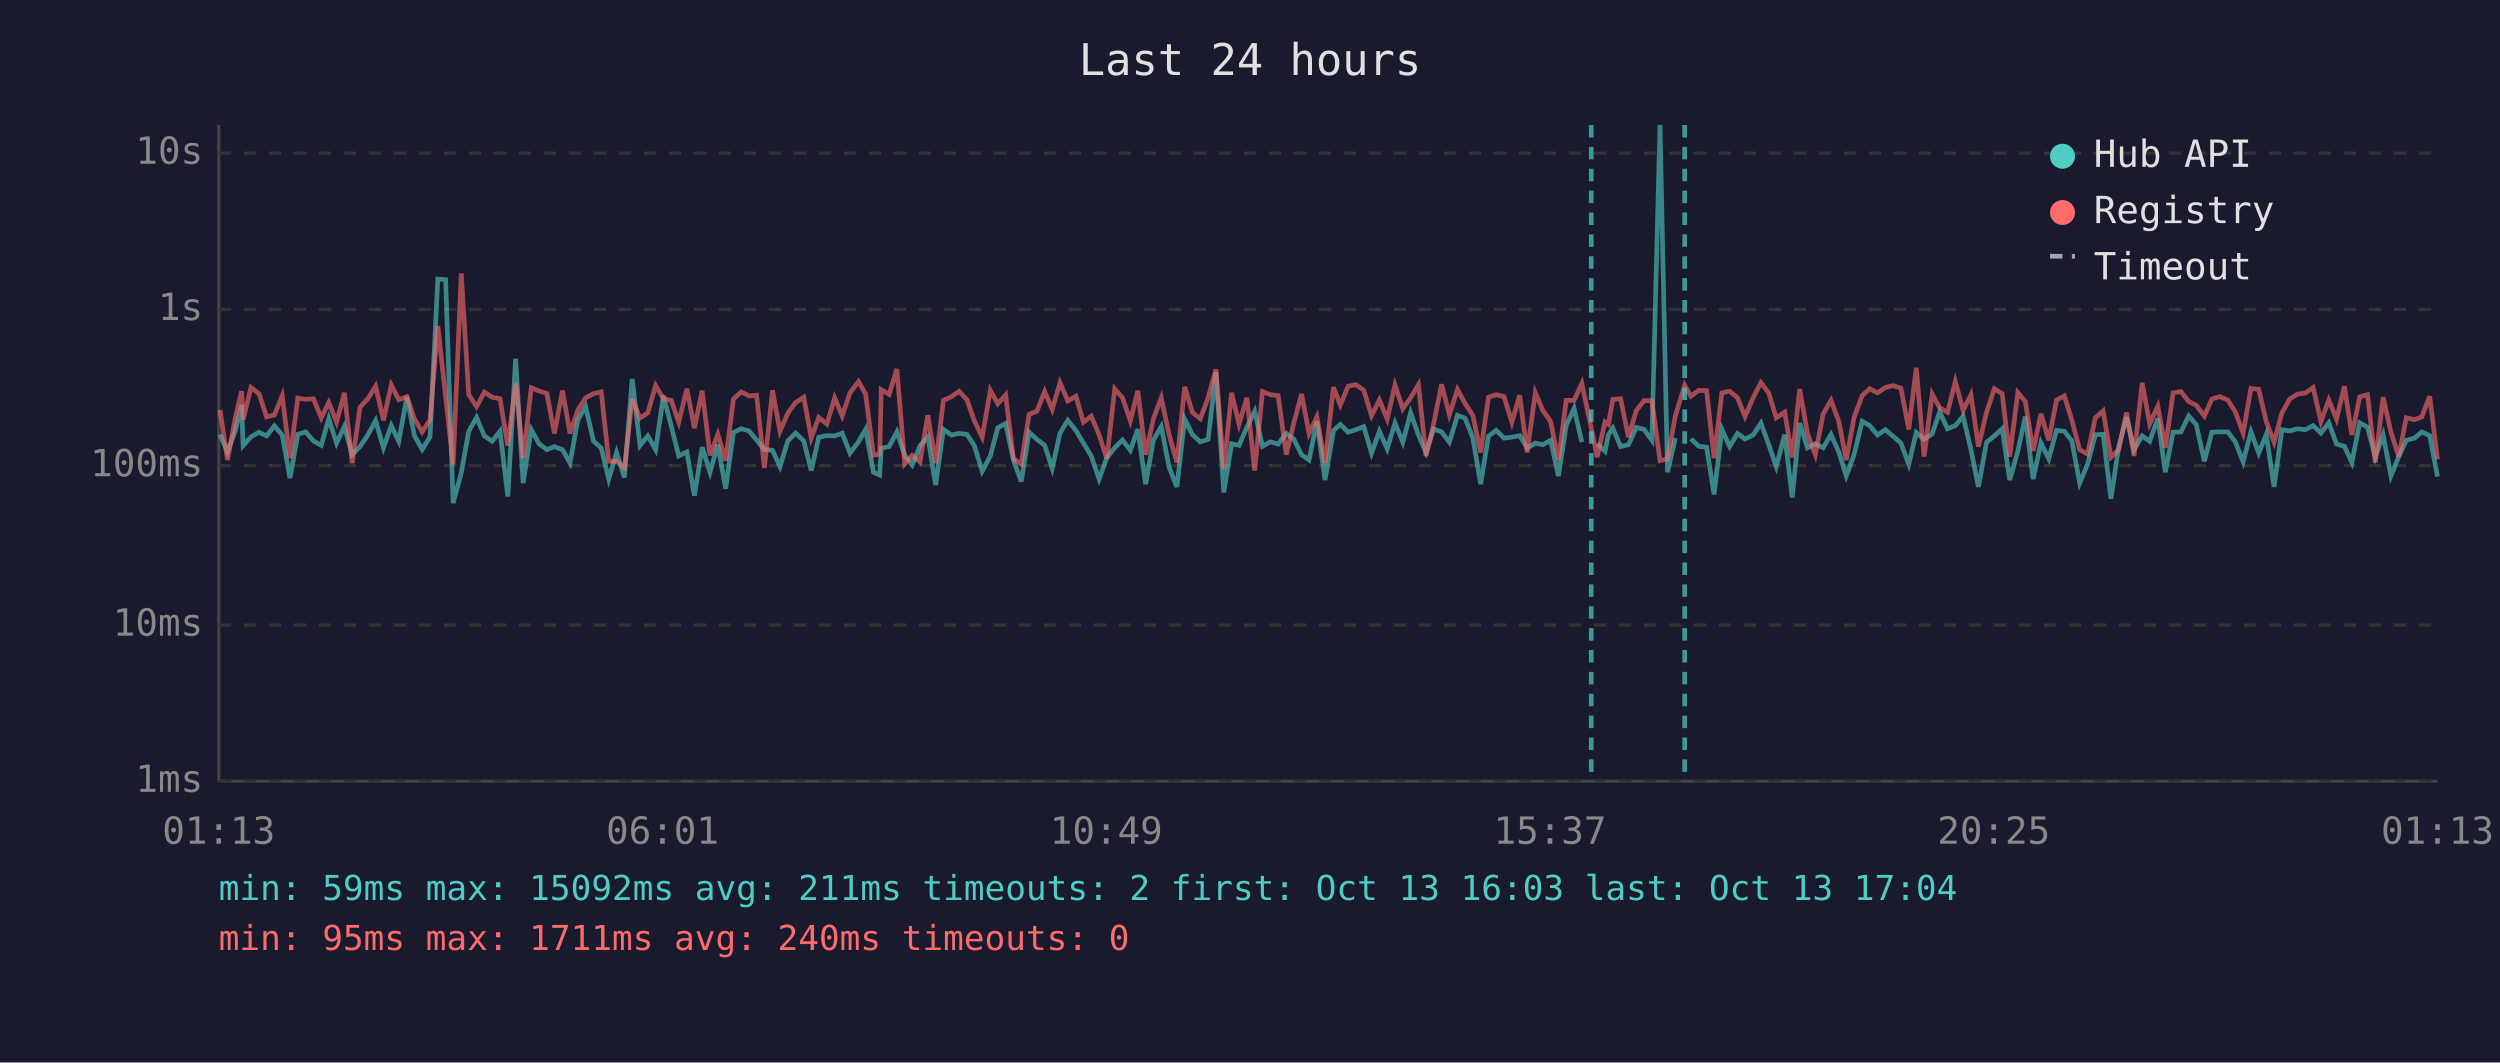
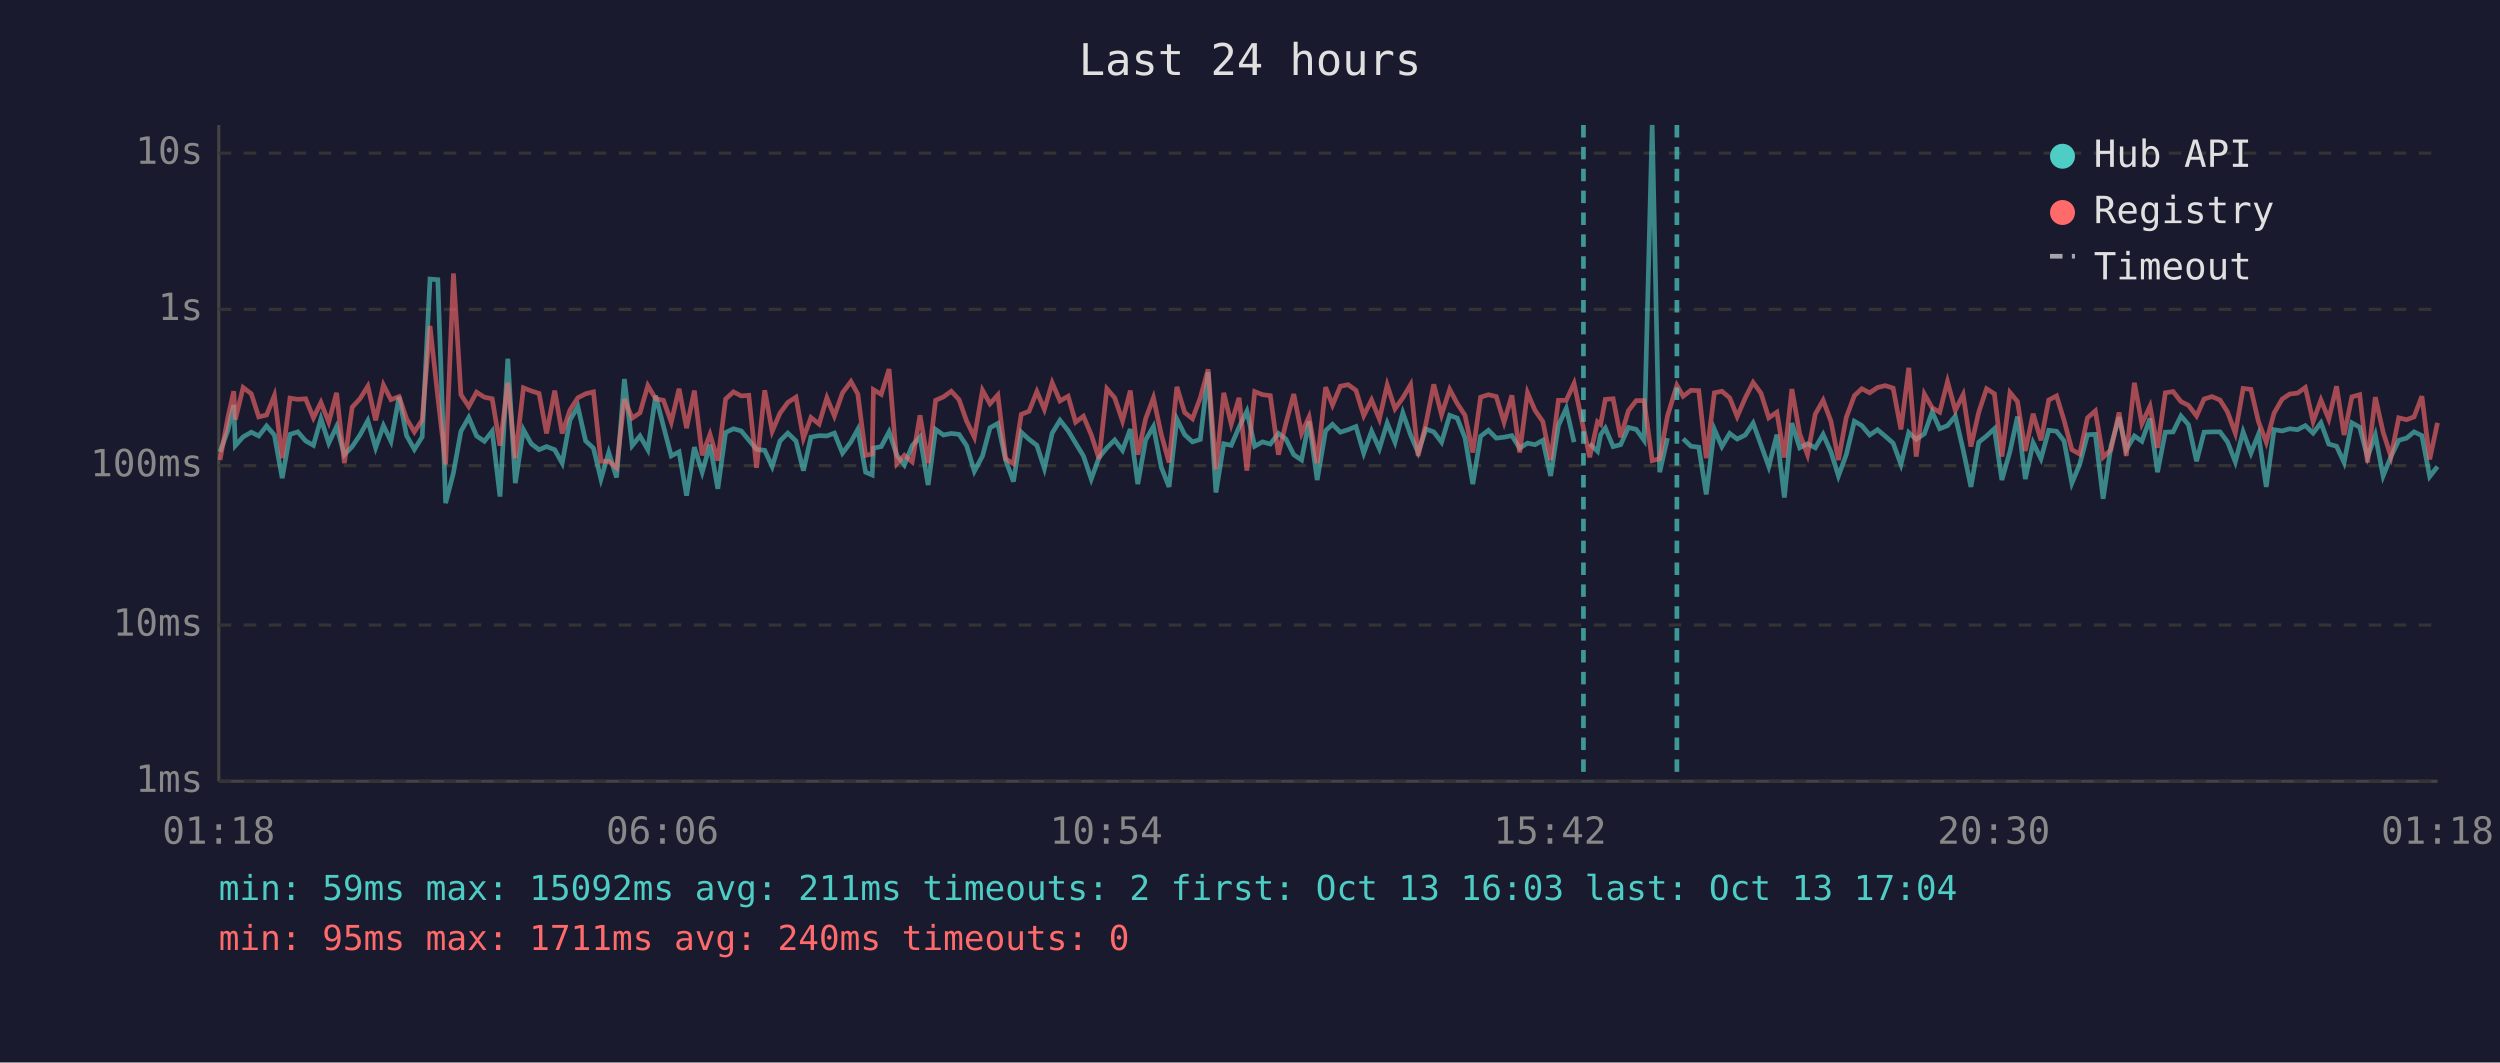
<svg xmlns="http://www.w3.org/2000/svg" viewBox="0 0 800 340" font-family="monospace" font-size="12">
  <rect width="800" height="340" fill="#1a1a2e" />
  <text x="400" y="24" fill="#e0e0e0" font-size="14" text-anchor="middle">Last 24 hours</text>
  <line x1="70" y1="40" x2="70" y2="250" stroke="#444" stroke-width="1" />
  <line x1="70" y1="250" x2="780" y2="250" stroke="#444" stroke-width="1" />
  <line x1="70" y1="250" x2="780" y2="250" stroke="#333" stroke-width="1" stroke-dasharray="4" />
  <text x="65" y="250" fill="#888" text-anchor="end" dominant-baseline="middle">1ms</text>
  <line x1="70" y1="200" x2="780" y2="200" stroke="#333" stroke-width="1" stroke-dasharray="4" />
  <text x="65" y="200" fill="#888" text-anchor="end" dominant-baseline="middle">10ms</text>
  <line x1="70" y1="149" x2="780" y2="149" stroke="#333" stroke-width="1" stroke-dasharray="4" />
  <text x="65" y="149" fill="#888" text-anchor="end" dominant-baseline="middle">100ms</text>
  <line x1="70" y1="99" x2="780" y2="99" stroke="#333" stroke-width="1" stroke-dasharray="4" />
  <text x="65" y="99" fill="#888" text-anchor="end" dominant-baseline="middle">1s</text>
  <line x1="70" y1="49" x2="780" y2="49" stroke="#333" stroke-width="1" stroke-dasharray="4" />
  <text x="65" y="49" fill="#888" text-anchor="end" dominant-baseline="middle">10s</text>
-   <text x="70" y="270" fill="#888" text-anchor="middle">01:13</text>
-   <text x="212" y="270" fill="#888" text-anchor="middle">06:01</text>
-   <text x="354" y="270" fill="#888" text-anchor="middle">10:49</text>
-   <text x="496" y="270" fill="#888" text-anchor="middle">15:37</text>
-   <text x="638" y="270" fill="#888" text-anchor="middle">20:25</text>
-   <text x="780" y="270" fill="#888" text-anchor="middle">01:13</text>
-   <polyline points="70.4,139.0 72.8,144.6 75.3,137.8 77.3,129.6 77.8,142.6 80.3,139.8 82.9,138.3 85.3,139.5 87.8,136.3 90.3,139.2 92.8,153.0 95.3,139.0 97.8,138.2 100.3,141.1 102.8,142.5 105.2,134.0 107.7,141.8 110.2,136.5 112.7,145.5 115.2,142.9 117.7,139.2 120.2,134.6 122.7,143.3 125.2,136.2 127.6,141.2 130.2,127.0 132.6,139.4 135.1,143.8 137.6,139.8 140.1,89.3 142.6,89.5 145.0,161.0 147.6,151.3 150.0,138.0 152.5,133.6 155.0,139.5 157.5,141.2 160.0,138.0 162.5,158.9 165.0,114.8 167.4,154.6 170.0,137.5 172.5,142.0 175.0,143.9 177.4,142.9 180.0,143.9 182.4,148.2 184.9,134.4 187.4,130.1 189.9,141.1 192.4,143.4 194.8,153.3 197.3,144.8 199.8,152.8 202.3,121.3 204.8,142.6 207.3,139.5 209.8,143.9 212.3,126.6 214.8,136.4 217.2,145.9 219.8,144.6 222.2,158.6 224.7,143.1 227.2,151.1 229.7,142.3 232.2,156.4 234.7,138.4 237.2,137.2 239.7,137.9 242.1,140.8 244.6,143.8 247.2,144.1 249.6,149.3 252.1,141.1 254.6,138.6 257.2,141.1 259.6,150.6 262.0,139.9 264.6,139.4 267.1,139.5 269.5,138.6 272.0,145.0 274.7,141.4 277.0,137.4 279.5,151.1 281.5,152.0 282.0,143.4 284.5,142.9 287.0,138.2 289.5,145.7 291.9,148.8 294.4,142.6 296.9,139.8 299.4,155.2 301.9,137.4 304.4,139.2 306.9,138.7 309.4,139.0 311.8,142.6 314.3,150.8 316.9,145.9 319.3,136.9 321.8,135.5 324.3,147.2 326.8,154.1 329.3,138.3 331.8,140.6 334.3,142.5 336.7,149.9 339.2,138.6 341.7,134.5 344.3,137.8 346.7,141.8 349.2,145.9 351.7,153.3 354.2,146.4 356.7,143.3 359.2,140.8 361.7,144.1 364.1,137.3 366.6,154.9 369.1,140.8 371.6,136.5 374.1,149.5 376.6,155.8 379.1,134.1 381.6,139.1 384.1,141.4 386.6,140.6 389.1,119.1 391.6,157.6 394.1,142.0 396.5,142.5 399.0,136.7 401.5,131.6 404.0,142.8 406.5,141.4 409.0,142.1 411.6,138.7 414.0,140.5 416.5,145.5 418.9,147.2 421.4,134.8 424.0,153.6 426.7,137.8 428.9,135.8 431.4,138.3 433.9,137.5 436.4,136.5 438.9,145.0 441.4,138.0 443.9,143.6 446.4,135.4 448.9,141.5 451.4,132.1 453.9,139.2 456.3,144.8 458.8,137.3 461.3,138.2 463.8,141.5 466.4,132.9 468.8,133.8 471.3,140.1 473.8,154.9 476.3,139.6 478.8,137.7 481.3,140.2 483.8,139.9 486.3,139.4 488.7,143.4 491.3,141.8 493.7,142.3 496.2,140.9 498.7,152.3 501.2,136.1 503.7,130.7 506.2,141.5" fill="none" stroke="#4ecdc4" stroke-width="1.5" opacity="0.6" />
-   <polyline points="511.1,142.0 513.6,144.4 514.7,139.1 516.1,137.0 518.6,142.9 521.1,142.3 523.6,136.8 526.1,137.4 528.6,140.9 531.2,40.0 533.6,151.1 536.1,140.2" fill="none" stroke="#4ecdc4" stroke-width="1.5" opacity="0.6" />
-   <polyline points="541.1,140.4 543.6,142.8 546.1,143.1 548.5,158.2 551.0,137.4 553.5,142.9 556.0,138.7 558.4,140.5 561.0,139.2 563.5,135.4 566.0,142.3 568.4,149.3 571.1,139.1 573.5,159.2 575.9,135.4 578.4,143.3 580.9,142.0 583.4,143.3 585.9,139.0 588.4,144.6 590.8,152.3 593.3,145.5 595.9,134.8 598.3,136.2 600.8,139.2 603.3,137.5 605.8,139.6 608.3,141.8 610.8,148.6 613.2,138.4 615.7,140.6 618.3,138.8 620.7,131.8 623.2,137.2 625.7,136.2 628.2,133.2 630.7,143.9 633.1,155.8 635.7,141.5 638.2,139.5 640.7,137.2 643.1,153.6 645.7,144.4 648.1,133.3 650.6,153.3 653.1,141.7 655.6,146.8 658.1,137.7 660.6,138.0 663.0,141.1 665.5,154.6 668.0,148.6 670.5,139.1 673.0,139.0 675.5,159.6 678.0,142.8 680.5,133.5 682.9,143.9 685.5,139.5 687.9,141.2 690.5,133.9 692.9,151.1 695.4,138.3 697.9,138.2 700.4,133.1 702.8,135.9 705.4,147.6 707.8,138.3 710.3,138.2 712.9,138.2 715.3,141.4 717.8,147.8 720.3,138.2 722.8,145.0 725.2,139.0 727.7,155.8 730.2,137.5 732.7,137.9 735.2,137.2 737.7,137.5 740.2,136.2 742.7,138.6 745.2,135.3 747.7,142.1 750.2,142.8 752.6,148.0 755.1,135.3 757.6,136.7 760.1,146.3 762.6,139.2 765.1,152.3 767.6,146.1 770.0,140.9 772.6,140.2 775.0,138.2 777.5,139.4 780.0,152.5" fill="none" stroke="#4ecdc4" stroke-width="1.5" opacity="0.6" />
-   <polyline points="70.4,131.2 72.8,147.2 75.3,133.7 77.3,125.2 77.8,134.3 80.3,124.0 82.9,126.0 85.3,133.4 87.8,132.8 90.3,126.6 92.8,146.6 95.3,127.4 97.8,127.8 100.3,127.6 102.8,133.7 105.2,128.8 107.7,135.1 110.2,125.7 112.7,148.2 115.2,130.3 117.7,127.6 120.2,123.6 122.7,134.5 125.2,123.2 127.6,127.9 130.2,126.9 132.6,134.0 135.1,138.2 137.6,134.4 140.1,104.3 142.6,127.0 145.0,148.6 147.6,87.5 150.0,126.3 152.5,130.1 155.0,125.5 157.5,127.1 160.0,127.6 162.5,142.6 165.0,122.5 167.4,146.6 170.0,124.1 172.5,125.1 175.0,125.9 177.4,138.7 180.0,125.0 182.4,138.7 184.9,131.2 187.4,127.3 189.9,126.0 192.4,125.4 194.8,147.6 197.3,147.6 199.8,149.7 202.3,127.7 204.8,133.8 207.3,132.1 209.8,123.4 212.3,127.6 214.8,128.1 217.2,135.1 219.8,124.4 222.2,137.0 224.7,125.0 227.2,145.7 229.7,139.0 232.2,147.4 234.7,127.7 237.2,125.4 239.7,126.7 242.1,126.5 244.6,149.7 247.2,124.9 249.6,138.0 252.1,132.2 254.6,128.8 257.2,127.1 259.6,140.2 262.0,133.6 264.6,135.7 267.1,127.3 269.5,133.1 272.0,125.7 274.7,122.1 277.0,126.1 279.5,145.7 281.5,145.3 282.0,124.7 284.5,126.2 287.0,118.1 289.5,148.4 291.9,145.7 294.4,147.8 296.9,132.9 299.4,148.2 301.9,128.1 304.4,127.0 306.9,125.2 309.4,127.9 311.8,134.7 314.3,139.9 316.9,124.9 319.3,129.2 321.8,126.4 324.3,146.8 326.8,148.4 329.3,132.6 331.8,131.6 334.3,125.3 336.7,131.0 339.2,122.5 341.7,128.3 344.3,126.8 346.7,135.1 349.2,133.2 351.7,139.1 354.2,146.8 356.7,124.4 359.2,127.3 361.7,134.7 364.1,125.0 366.6,145.5 369.1,134.0 371.6,127.3 374.1,139.0 376.6,148.0 379.1,123.8 381.6,132.0 384.1,134.0 386.6,127.3 389.1,118.2 391.6,150.2 394.1,125.7 396.5,135.7 399.0,127.3 401.5,150.6 404.0,125.3 406.5,126.3 409.0,126.6 411.6,145.5 414.0,135.4 416.5,126.1 418.9,138.7 421.4,133.4 424.0,148.2 426.7,123.9 428.9,129.6 431.4,123.6 433.9,123.1 436.4,124.9 438.9,133.0 441.4,128.0 443.9,134.1 446.4,123.2 448.9,130.8 451.4,127.3 453.9,123.1 456.3,145.9 458.8,135.5 461.3,123.0 463.8,132.7 466.4,124.6 468.8,129.1 471.3,132.9 473.8,144.8 476.3,127.1 478.8,126.3 481.3,126.9 483.8,135.1 486.3,126.5 488.7,144.8 491.3,125.7 493.7,131.3 496.2,134.9 498.7,147.2 501.2,128.1 503.7,128.1 506.2,122.7 509.2,137.0 511.1,146.3 513.6,135.0 514.7,135.8 516.1,127.8 518.6,127.6 521.1,139.9 523.6,131.4 526.1,128.2 528.6,128.2 531.2,147.4 533.6,146.8 536.1,133.1 539.1,123.3 541.1,126.8 543.6,124.9 546.1,125.0 548.5,146.6 551.0,125.7 553.5,125.2 556.0,127.3 558.4,133.3 561.0,127.3 563.5,122.4 566.0,125.8 568.4,133.7 571.1,131.9 573.5,146.4 575.9,124.5 578.4,138.8 580.9,145.5 583.4,132.5 585.9,128.1 588.4,134.8 590.8,147.2 593.3,133.6 595.9,126.6 598.3,124.4 600.8,125.7 603.3,124.0 605.8,123.4 608.3,124.2 610.8,137.4 613.2,117.7 615.7,146.1 618.3,126.1 620.7,130.5 623.2,131.9 625.7,122.1 628.2,131.3 630.7,126.3 633.1,142.9 635.7,131.9 638.2,124.4 640.7,126.0 643.1,146.1 645.7,125.6 648.1,128.5 650.6,144.3 653.1,132.4 655.6,140.9 658.1,128.0 660.6,126.7 663.0,134.5 665.5,143.9 668.0,145.3 670.5,133.7 673.0,131.5 675.5,146.3 678.0,143.9 680.5,132.0 682.9,145.9 685.5,122.5 687.9,135.6 690.5,130.0 692.9,143.3 695.4,125.7 697.9,125.3 700.4,128.5 702.8,129.7 705.4,133.1 707.8,127.7 710.3,126.9 712.9,128.0 715.3,131.8 717.8,138.6 720.3,124.3 722.8,124.6 725.2,134.9 727.7,141.5 730.2,132.2 732.7,127.7 735.2,126.1 737.7,125.8 740.2,124.0 742.7,134.9 745.2,128.0 747.7,134.1 750.2,123.6 752.6,139.2 755.1,127.0 757.6,126.3 760.1,148.0 762.6,127.1 765.1,138.3 767.6,146.1 770.0,133.7 772.6,134.3 775.0,133.4 777.5,126.8 780.0,147.0" fill="none" stroke="#ff6b6b" stroke-width="1.5" opacity="0.6" />
-   <line x1="509.2" y1="40" x2="509.2" y2="250" stroke="#4ecdc4" stroke-width="1.5" stroke-dasharray="4,3" opacity="0.7" />
-   <line x1="539.1" y1="40" x2="539.1" y2="250" stroke="#4ecdc4" stroke-width="1.5" stroke-dasharray="4,3" opacity="0.7" />
+   <text x="70" y="270" fill="#888" text-anchor="middle">01:18</text>
+   <text x="212" y="270" fill="#888" text-anchor="middle">06:06</text>
+   <text x="354" y="270" fill="#888" text-anchor="middle">10:54</text>
+   <text x="496" y="270" fill="#888" text-anchor="middle">15:42</text>
+   <text x="638" y="270" fill="#888" text-anchor="middle">20:30</text>
+   <text x="780" y="270" fill="#888" text-anchor="middle">01:18</text>
+   <polyline points="70.4,144.6 72.9,137.8 74.8,129.6 75.3,142.6 77.8,139.8 80.4,138.3 82.8,139.5 85.3,136.3 87.8,139.2 90.3,153.0 92.8,139.0 95.3,138.2 97.8,141.1 100.3,142.5 102.7,134.0 105.2,141.8 107.7,136.5 110.2,145.5 112.7,142.9 115.2,139.2 117.7,134.6 120.2,143.3 122.7,136.2 125.1,141.2 127.7,127.0 130.1,139.4 132.6,143.8 135.1,139.8 137.6,89.3 140.1,89.5 142.6,161.0 145.1,151.3 147.5,138.0 150.0,133.6 152.5,139.5 155.0,141.2 157.5,138.0 160.0,158.9 162.5,114.8 164.9,154.6 167.5,137.5 170.0,142.0 172.5,143.9 174.9,142.9 177.5,143.9 179.9,148.2 182.4,134.4 184.9,130.1 187.4,141.1 189.9,143.4 192.3,153.3 194.8,144.8 197.3,152.8 199.8,121.3 202.3,142.6 204.8,139.5 207.3,143.9 209.8,126.6 212.3,136.4 214.8,145.9 217.3,144.6 219.7,158.6 222.2,143.1 224.7,151.1 227.2,142.3 229.7,156.4 232.2,138.4 234.7,137.2 237.2,137.9 239.6,140.8 242.1,143.8 244.7,144.1 247.1,149.3 249.6,141.1 252.1,138.6 254.7,141.1 257.1,150.6 259.5,139.9 262.1,139.4 264.6,139.5 267.0,138.6 269.6,145.0 272.3,141.4 274.5,137.4 277.0,151.1 279.1,152.0 279.5,143.4 282.0,142.9 284.5,138.2 287.0,145.7 289.4,148.8 291.9,142.6 294.4,139.8 297.0,155.2 299.4,137.4 301.9,139.2 304.4,138.7 306.9,139.0 309.3,142.6 311.8,150.8 314.4,145.9 316.8,136.9 319.3,135.5 321.8,147.2 324.3,154.1 326.8,138.3 329.3,140.6 331.8,142.5 334.2,149.9 336.7,138.6 339.2,134.5 341.8,137.8 344.2,141.8 346.7,145.9 349.2,153.3 351.7,146.4 354.2,143.3 356.7,140.8 359.2,144.1 361.7,137.3 364.1,154.9 366.6,140.8 369.1,136.5 371.6,149.5 374.1,155.8 376.6,134.1 379.1,139.1 381.6,141.4 384.1,140.6 386.6,119.1 389.1,157.6 391.6,142.0 394.0,142.5 396.5,136.7 399.0,131.6 401.5,142.8 404.0,141.4 406.5,142.1 409.1,138.7 411.5,140.5 414.0,145.5 416.5,147.2 418.9,134.8 421.5,153.6 424.2,137.8 426.4,135.8 428.9,138.3 431.4,137.5 433.9,136.5 436.4,145.0 438.9,138.0 441.4,143.6 443.9,135.4 446.4,141.5 448.9,132.1 451.4,139.2 453.8,144.8 456.3,137.3 458.8,138.2 461.3,141.5 463.9,132.9 466.3,133.8 468.8,140.1 471.3,154.9 473.8,139.6 476.3,137.7 478.8,140.2 481.3,139.9 483.8,139.4 486.3,143.4 488.8,141.8 491.2,142.3 493.7,140.9 496.2,152.3 498.7,136.1 501.2,130.7 503.7,141.5" fill="none" stroke="#4ecdc4" stroke-width="1.5" opacity="0.6" />
+   <polyline points="508.7,142.0 511.2,144.4 512.2,139.1 513.7,137.0 516.2,142.9 518.6,142.3 521.1,136.8 523.6,137.4 526.1,140.9 528.7,40.0 531.1,151.1 533.6,140.2" fill="none" stroke="#4ecdc4" stroke-width="1.5" opacity="0.6" />
+   <polyline points="538.6,140.4 541.1,142.8 543.6,143.1 546.0,158.2 548.6,137.4 551.0,142.9 553.5,138.7 555.9,140.5 558.5,139.2 561.0,135.4 563.5,142.3 566.0,149.3 568.6,139.1 571.0,159.2 573.4,135.4 575.9,143.3 578.4,142.0 580.9,143.3 583.4,139.0 585.9,144.6 588.3,152.3 590.8,145.5 593.4,134.8 595.8,136.2 598.3,139.2 600.8,137.5 603.3,139.6 605.8,141.8 608.3,148.6 610.8,138.4 613.2,140.6 615.8,138.8 618.3,131.8 620.7,137.2 623.2,136.2 625.7,133.2 628.2,143.9 630.7,155.8 633.2,141.5 635.7,139.5 638.2,137.2 640.6,153.6 643.2,144.4 645.6,133.3 648.1,153.3 650.6,141.7 653.1,146.8 655.6,137.7 658.1,138.0 660.5,141.1 663.0,154.6 665.5,148.6 668.0,139.1 670.5,139.0 673.0,159.6 675.5,142.8 678.1,133.5 680.4,143.9 683.0,139.5 685.4,141.2 688.0,133.9 690.4,151.1 692.9,138.3 695.4,138.2 697.9,133.1 700.3,135.9 702.9,147.6 705.3,138.3 707.8,138.2 710.4,138.2 712.8,141.4 715.3,147.8 717.8,138.2 720.3,145.0 722.7,139.0 725.2,155.8 727.7,137.5 730.3,137.9 732.7,137.2 735.2,137.5 737.7,136.2 740.2,138.6 742.7,135.3 745.2,142.1 747.7,142.8 750.1,148.0 752.6,135.3 755.1,136.7 757.6,146.3 760.1,139.2 762.6,152.3 765.1,146.1 767.6,140.9 770.1,140.2 772.5,138.2 775.0,139.4 777.5,152.5 780.0,149.3" fill="none" stroke="#4ecdc4" stroke-width="1.5" opacity="0.6" />
+   <polyline points="70.4,147.2 72.9,133.7 74.8,125.2 75.3,134.3 77.8,124.0 80.4,126.0 82.8,133.4 85.3,132.8 87.8,126.6 90.3,146.6 92.8,127.4 95.3,127.8 97.8,127.6 100.3,133.7 102.7,128.8 105.2,135.1 107.7,125.7 110.2,148.2 112.7,130.3 115.2,127.6 117.7,123.6 120.2,134.5 122.7,123.2 125.1,127.9 127.7,126.9 130.1,134.0 132.6,138.2 135.1,134.4 137.6,104.3 140.1,127.0 142.6,148.6 145.1,87.5 147.5,126.3 150.0,130.1 152.5,125.5 155.0,127.1 157.5,127.6 160.0,142.6 162.5,122.5 164.9,146.6 167.5,124.1 170.0,125.1 172.5,125.9 174.9,138.7 177.5,125.0 179.9,138.7 182.4,131.2 184.9,127.3 187.4,126.0 189.9,125.4 192.3,147.6 194.8,147.6 197.3,149.7 199.8,127.7 202.3,133.8 204.8,132.1 207.3,123.4 209.8,127.6 212.3,128.1 214.8,135.1 217.3,124.4 219.7,137.0 222.2,125.0 224.7,145.7 227.2,139.0 229.7,147.4 232.2,127.7 234.7,125.4 237.2,126.7 239.6,126.5 242.1,149.7 244.7,124.9 247.1,138.0 249.6,132.2 252.1,128.8 254.7,127.1 257.1,140.2 259.5,133.6 262.1,135.7 264.6,127.3 267.0,133.1 269.6,125.7 272.3,122.1 274.5,126.1 277.0,145.7 279.1,145.3 279.5,124.7 282.0,126.2 284.5,118.1 287.0,148.4 289.4,145.7 291.9,147.8 294.4,132.9 297.0,148.2 299.4,128.1 301.9,127.0 304.4,125.2 306.9,127.9 309.3,134.7 311.8,139.9 314.4,124.9 316.8,129.2 319.3,126.4 321.8,146.8 324.3,148.4 326.8,132.6 329.3,131.6 331.8,125.3 334.2,131.0 336.7,122.5 339.2,128.3 341.8,126.8 344.2,135.1 346.7,133.2 349.2,139.1 351.7,146.8 354.2,124.4 356.7,127.3 359.2,134.7 361.7,125.0 364.1,145.5 366.6,134.0 369.1,127.3 371.6,139.0 374.1,148.0 376.6,123.8 379.1,132.0 381.6,134.0 384.1,127.3 386.6,118.2 389.1,150.2 391.6,125.7 394.0,135.7 396.5,127.3 399.0,150.6 401.5,125.3 404.0,126.3 406.5,126.6 409.1,145.5 411.5,135.4 414.0,126.1 416.5,138.7 418.9,133.4 421.5,148.2 424.2,123.9 426.4,129.6 428.9,123.6 431.4,123.1 433.9,124.9 436.4,133.0 438.9,128.0 441.4,134.1 443.9,123.2 446.4,130.8 448.9,127.3 451.4,123.1 453.8,145.9 456.3,135.5 458.8,123.0 461.3,132.7 463.9,124.6 466.3,129.1 468.8,132.9 471.3,144.8 473.8,127.1 476.3,126.3 478.8,126.9 481.3,135.1 483.8,126.5 486.3,144.8 488.8,125.7 491.2,131.3 493.7,134.9 496.2,147.2 498.7,128.1 501.2,128.1 503.7,122.7 506.7,137.0 508.7,146.3 511.2,135.0 512.2,135.8 513.7,127.8 516.2,127.6 518.6,139.9 521.1,131.4 523.6,128.2 526.1,128.2 528.7,147.4 531.1,146.8 533.6,133.1 536.6,123.3 538.6,126.8 541.1,124.9 543.6,125.0 546.0,146.6 548.6,125.7 551.0,125.2 553.5,127.3 555.9,133.3 558.5,127.3 561.0,122.4 563.5,125.8 566.0,133.7 568.6,131.9 571.0,146.4 573.4,124.5 575.9,138.8 578.4,145.5 580.9,132.5 583.4,128.1 585.9,134.8 588.3,147.2 590.8,133.6 593.4,126.6 595.8,124.4 598.3,125.7 600.8,124.0 603.3,123.4 605.8,124.2 608.3,137.4 610.8,117.7 613.2,146.1 615.8,126.1 618.3,130.5 620.7,131.9 623.2,122.1 625.7,131.3 628.2,126.3 630.7,142.9 633.2,131.9 635.7,124.4 638.2,126.0 640.6,146.1 643.2,125.6 645.6,128.5 648.1,144.3 650.6,132.4 653.1,140.9 655.6,128.0 658.1,126.7 660.5,134.5 663.0,143.9 665.5,145.3 668.0,133.7 670.5,131.5 673.0,146.3 675.5,143.9 678.1,132.0 680.4,145.9 683.0,122.5 685.4,135.6 688.0,130.0 690.4,143.3 692.9,125.7 695.4,125.3 697.9,128.5 700.3,129.7 702.9,133.1 705.3,127.7 707.8,126.9 710.4,128.0 712.8,131.8 715.3,138.6 717.8,124.3 720.3,124.6 722.7,134.9 725.2,141.5 727.7,132.2 730.3,127.7 732.7,126.1 735.2,125.8 737.7,124.0 740.2,134.9 742.7,128.0 745.2,134.1 747.7,123.6 750.1,139.2 752.6,127.0 755.1,126.3 757.6,148.0 760.1,127.1 762.6,138.3 765.1,146.1 767.6,133.7 770.1,134.3 772.5,133.4 775.0,126.8 777.5,147.0 780.0,135.3" fill="none" stroke="#ff6b6b" stroke-width="1.5" opacity="0.6" />
+   <line x1="506.7" y1="40" x2="506.7" y2="250" stroke="#4ecdc4" stroke-width="1.5" stroke-dasharray="4,3" opacity="0.7" />
+   <line x1="536.6" y1="40" x2="536.6" y2="250" stroke="#4ecdc4" stroke-width="1.5" stroke-dasharray="4,3" opacity="0.7" />
  <circle cx="660" cy="50" r="4" fill="#4ecdc4" />
  <text x="670" y="50" fill="#e0e0e0" dominant-baseline="middle">Hub API</text>
  <circle cx="660" cy="68" r="4" fill="#ff6b6b" />
  <text x="670" y="68" fill="#e0e0e0" dominant-baseline="middle">Registry</text>
  <line x1="656" y1="82" x2="664" y2="82" stroke="#e0e0e0" stroke-width="1.5" stroke-dasharray="4,3" opacity="0.7" />
  <text x="670" y="86" fill="#e0e0e0" dominant-baseline="middle">Timeout</text>
  <text x="70" y="288" fill="#4ecdc4" font-size="11">min: 59ms  max: 15092ms  avg: 211ms  timeouts: 2  first: Oct 13 16:03  last: Oct 13 17:04</text>
  <text x="70" y="304" fill="#ff6b6b" font-size="11">min: 95ms  max: 1711ms  avg: 240ms  timeouts: 0</text>
</svg>
